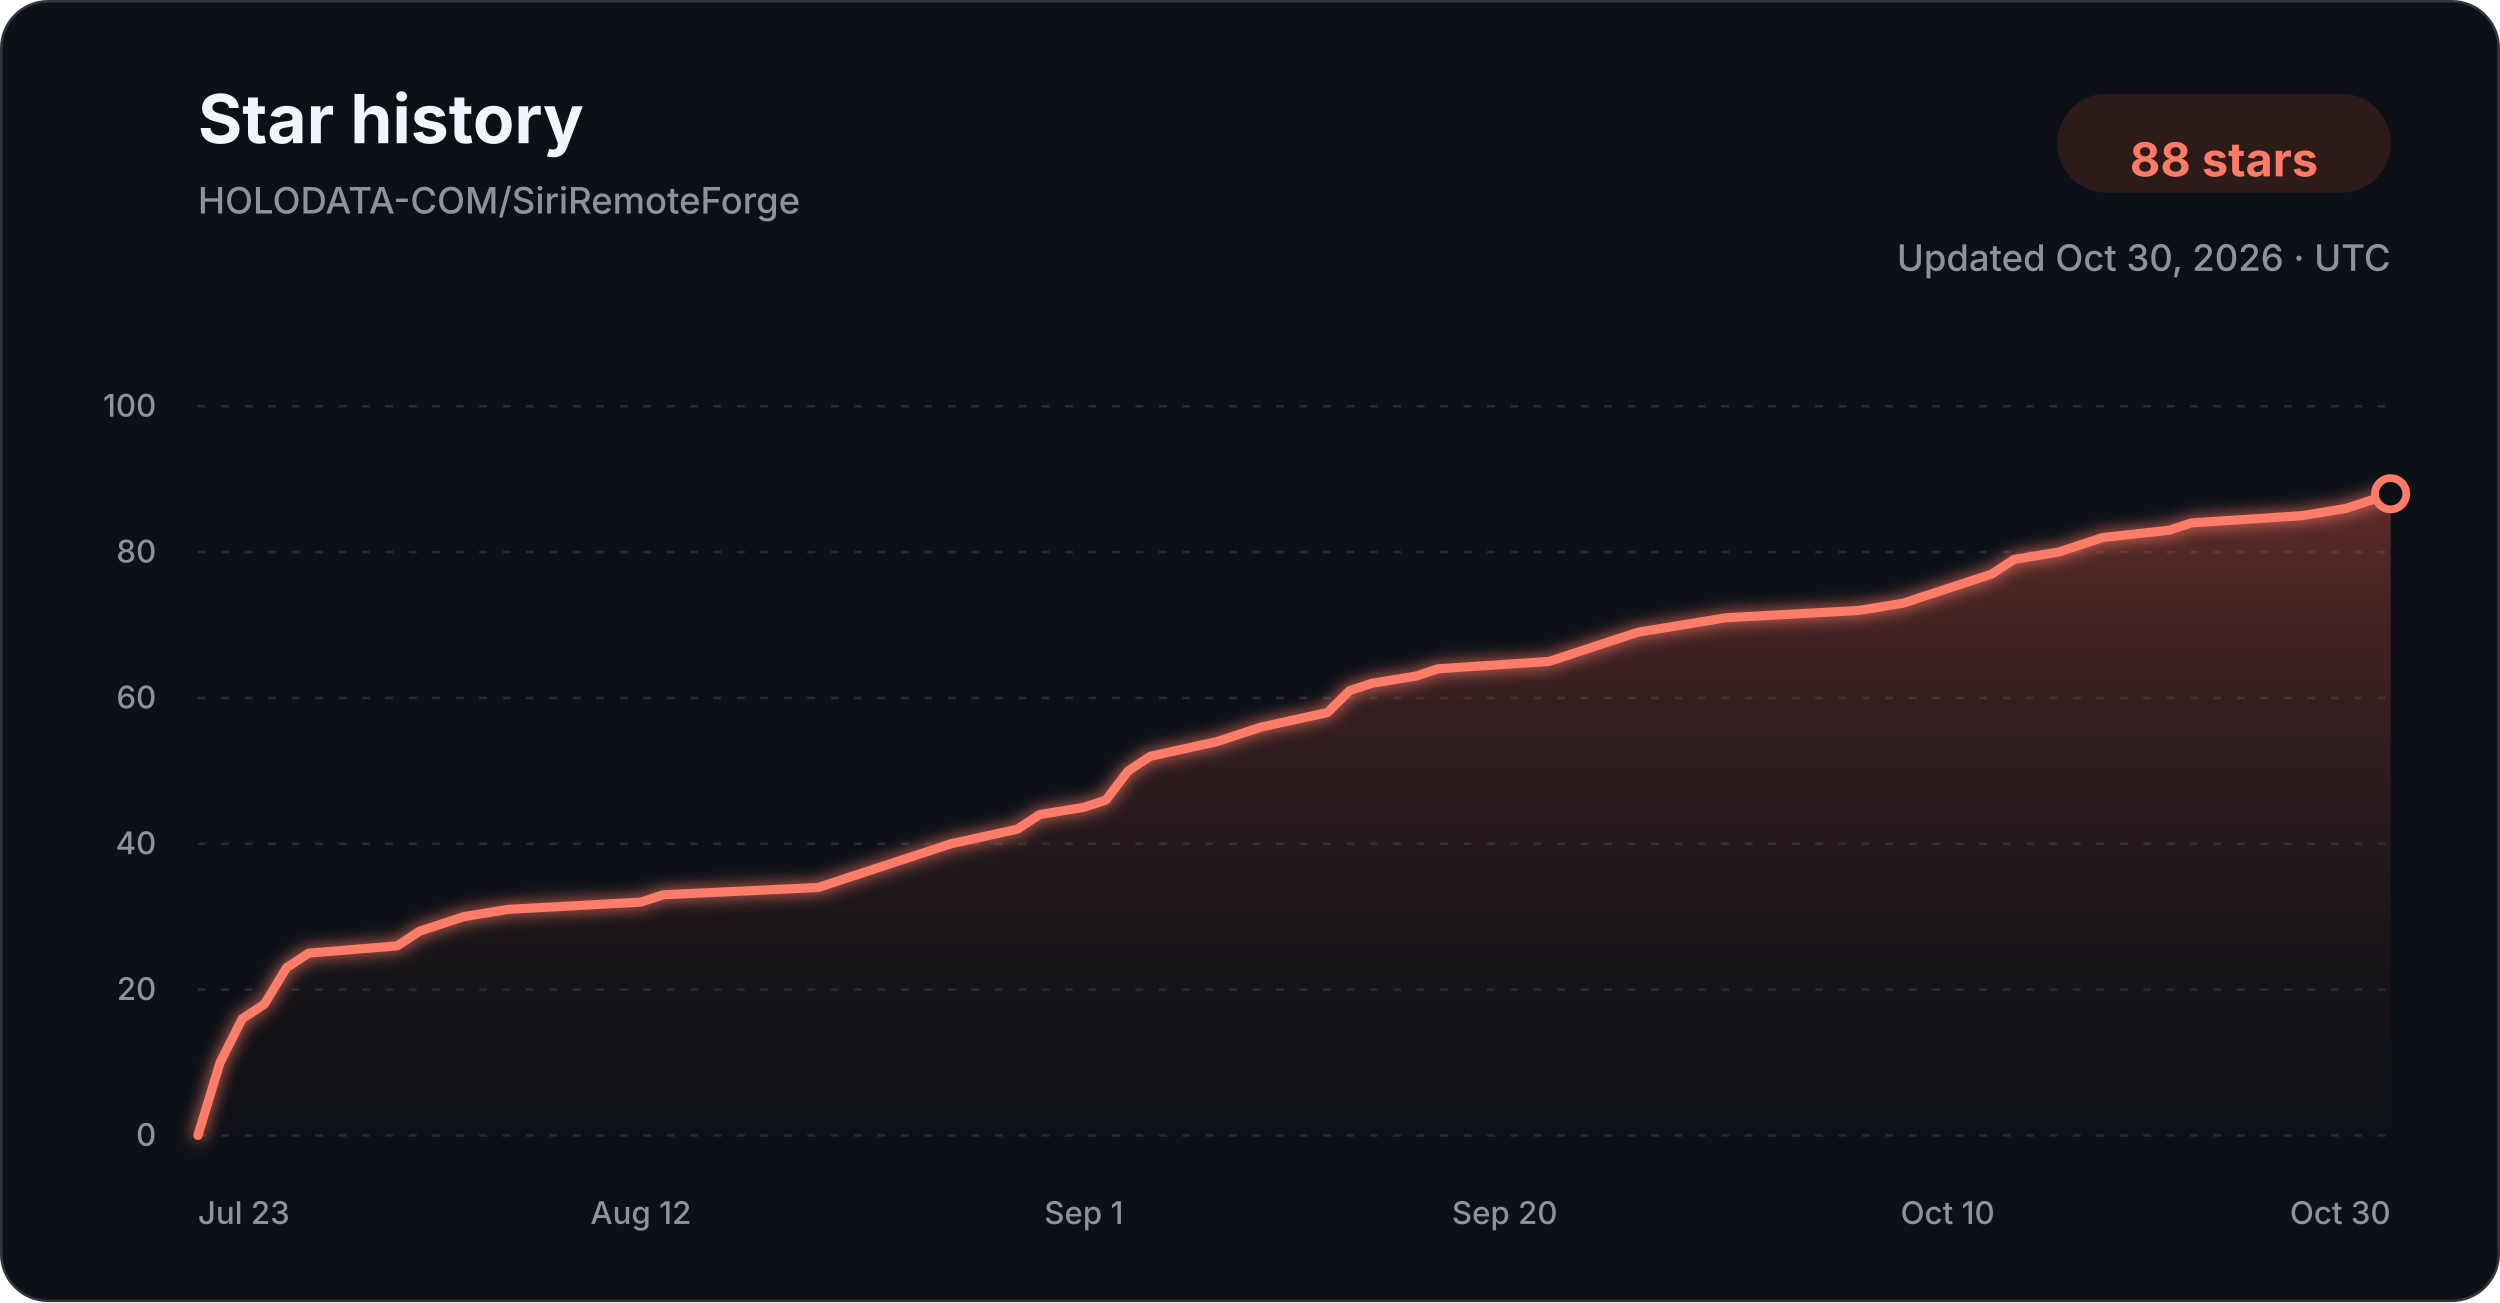
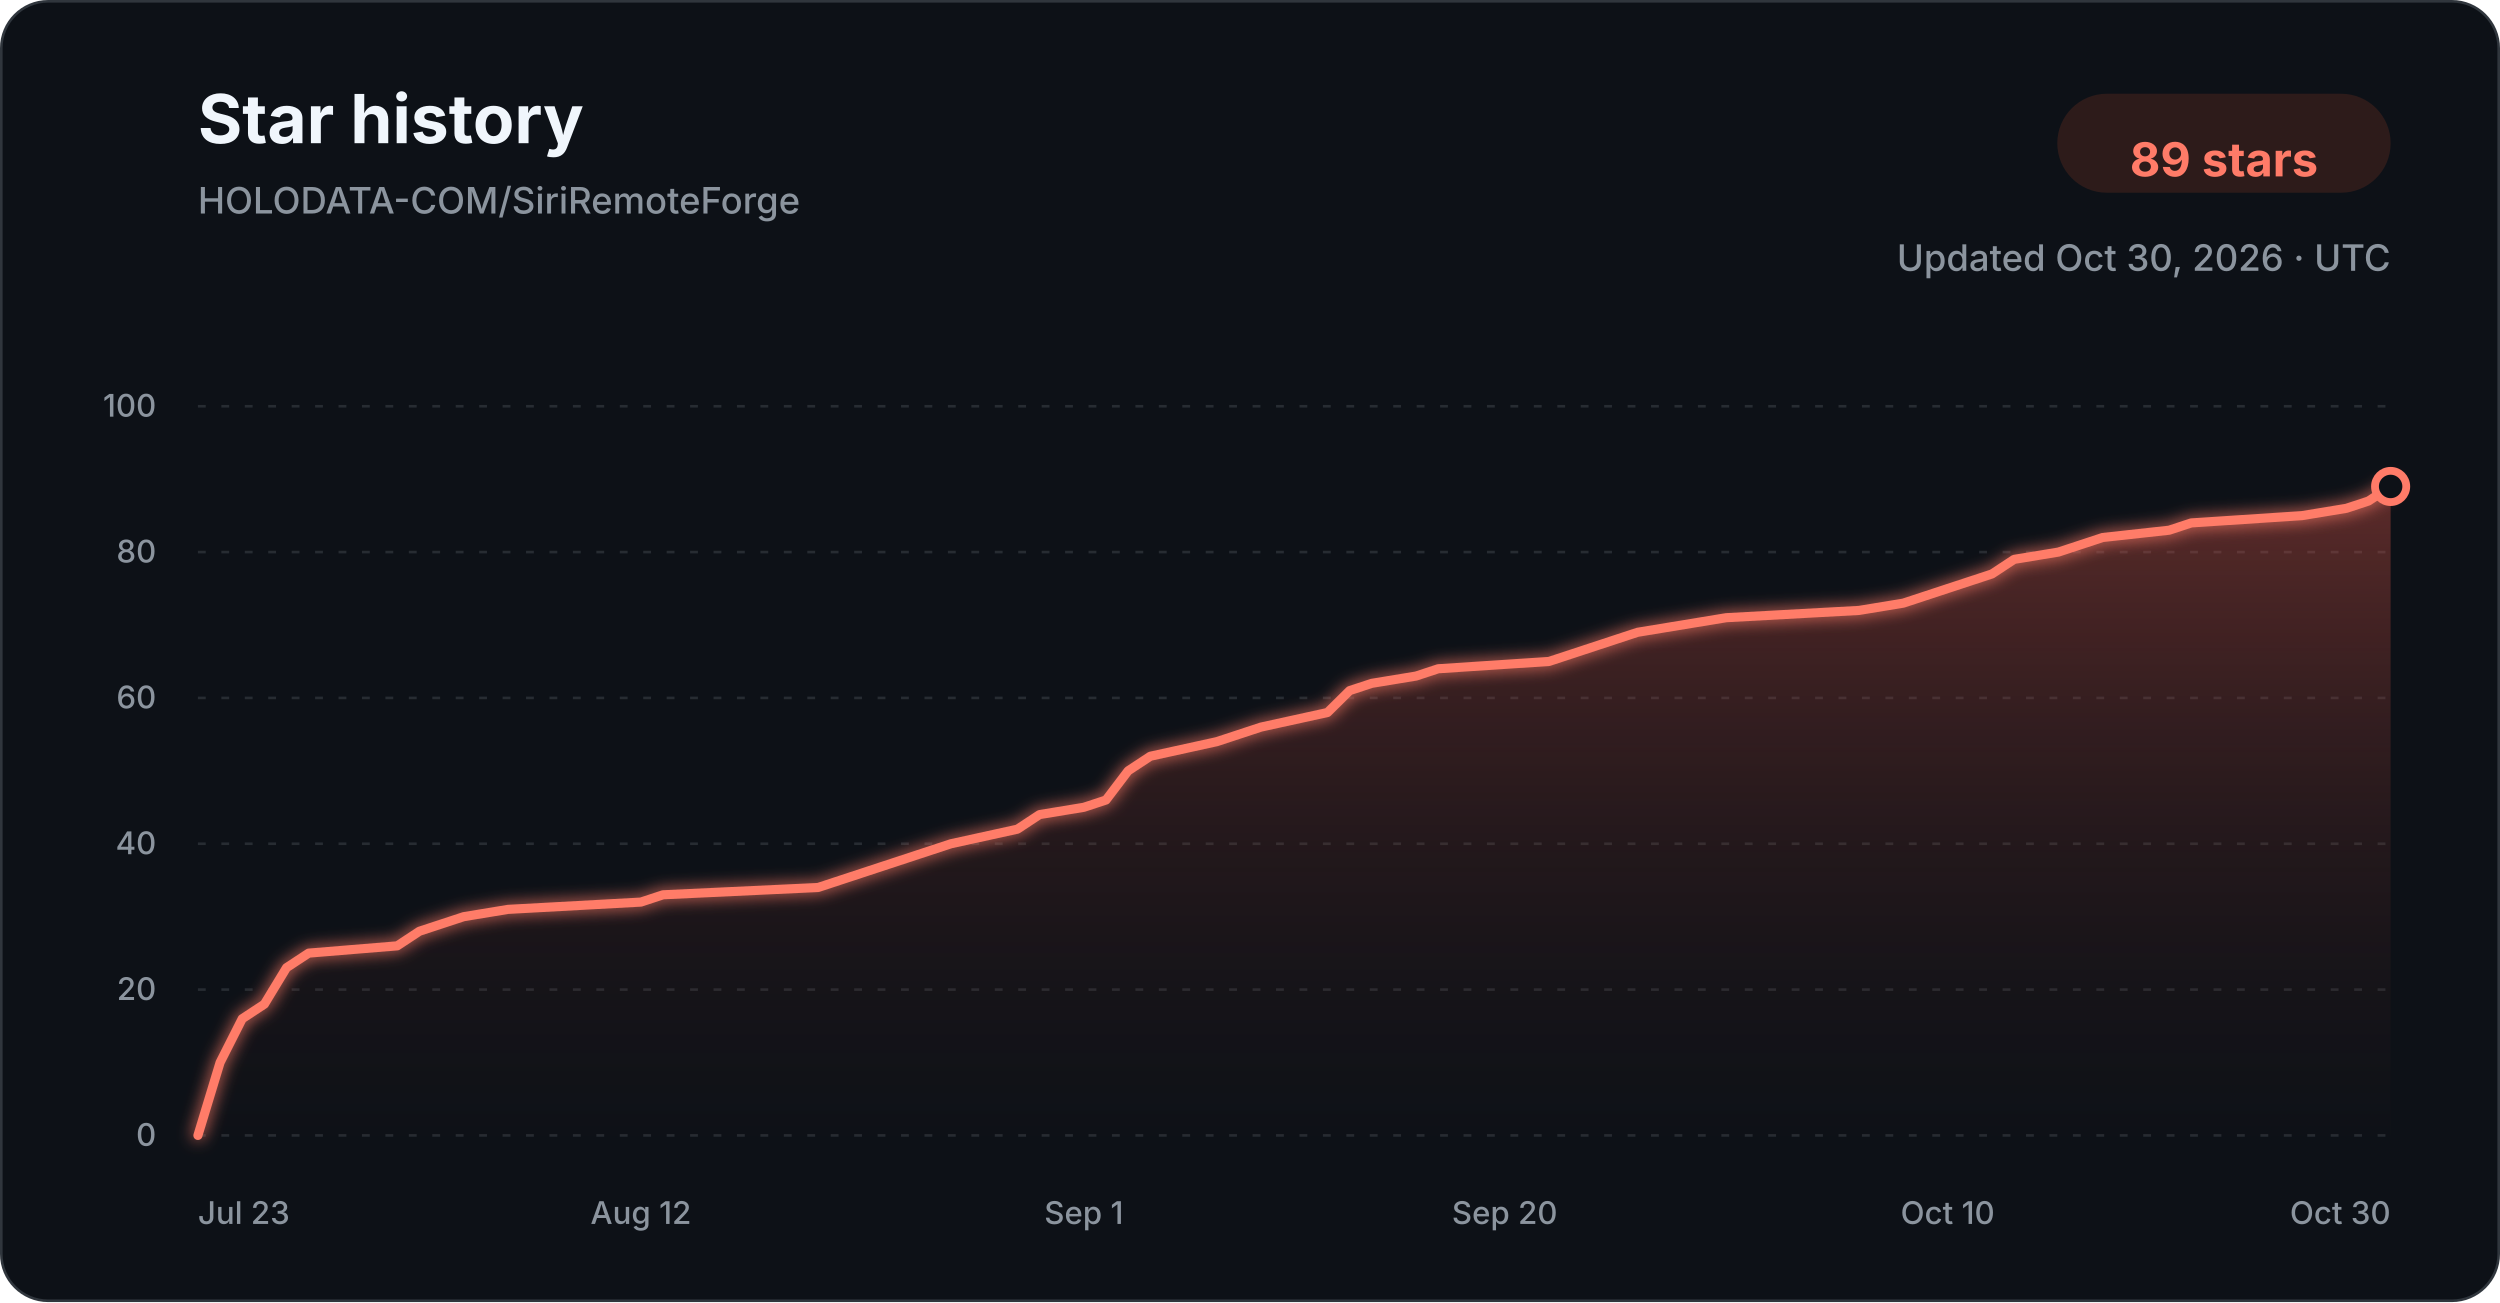
<svg xmlns="http://www.w3.org/2000/svg" width="960" height="500" viewBox="0 0 960 500" role="img" aria-labelledby="title description">
  <defs>
    <linearGradient id="star-area-dark" x1="0" y1="0" x2="0" y2="1">
      <stop offset="0%" stop-color="#c94f43" stop-opacity="0.42" />
      <stop offset="100%" stop-color="#351b1a" stop-opacity="0.04" />
    </linearGradient>
    <filter id="line-glow" x="-20%" y="-20%" width="140%" height="140%">
      <feGaussianBlur stdDeviation="3" result="blur" />
      <feMerge>
        <feMergeNode in="blur" />
        <feMergeNode in="SourceGraphic" />
      </feMerge>
    </filter>
  </defs>
  <style>
    .title { font: 700 26px -apple-system, BlinkMacSystemFont, "Segoe UI", sans-serif; fill: #f0f6fc; }
    .subtitle { font: 500 14px -apple-system, BlinkMacSystemFont, "Segoe UI", sans-serif; fill: #8b949e; }
    .count { font: 700 18px -apple-system, BlinkMacSystemFont, "Segoe UI", sans-serif; fill: #ff7b68; }
    .tick { font: 500 12px -apple-system, BlinkMacSystemFont, "Segoe UI", sans-serif; fill: #8b949e; }
    .grid { stroke: #30363d; stroke-width: 1; stroke-dasharray: 3 6; opacity: 0.72; }
  </style>
  <rect x="0.5" y="0.5" width="959" height="499" rx="18" fill="#0d1117" stroke="#30363d" />
  <text x="76" y="55" class="title">Star history</text>
  <text x="76" y="82" class="subtitle">HOLODATA-COM/SiriRemoteForge</text>
  <rect x="790" y="36" width="128" height="38" rx="19" fill="#2d1b1a" />
-   <text x="854" y="61" text-anchor="middle" dominant-baseline="middle" class="count">88 stars</text>
+   <text x="854" y="61" text-anchor="middle" dominant-baseline="middle" class="count">89 stars</text>
  <text x="918" y="104" text-anchor="end" class="subtitle">Updated Oct 30, 2026 · UTC</text>
  <line x1="76" y1="436.00" x2="918" y2="436.00" class="grid" />
  <text x="60" y="440.00" text-anchor="end" class="tick">0</text>
  <line x1="76" y1="380.00" x2="918" y2="380.00" class="grid" />
  <text x="60" y="384.00" text-anchor="end" class="tick">20</text>
  <line x1="76" y1="324.00" x2="918" y2="324.00" class="grid" />
  <text x="60" y="328.00" text-anchor="end" class="tick">40</text>
  <line x1="76" y1="268.00" x2="918" y2="268.00" class="grid" />
  <text x="60" y="272.00" text-anchor="end" class="tick">60</text>
  <line x1="76" y1="212.00" x2="918" y2="212.00" class="grid" />
  <text x="60" y="216.00" text-anchor="end" class="tick">80</text>
  <line x1="76" y1="156.00" x2="918" y2="156.00" class="grid" />
  <text x="60" y="160.00" text-anchor="end" class="tick">100</text>
-   <path d="M 76.00 436.00 L 84.51 408.00 L 93.01 391.20 L 101.52 385.60 L 110.02 371.60 L 118.53 366.00 L 152.55 363.20 L 161.05 357.60 L 169.56 354.80 L 178.06 352.00 L 195.07 349.20 L 246.10 346.40 L 254.61 343.60 L 314.14 340.80 L 322.65 338.00 L 331.15 335.20 L 348.16 329.60 L 365.17 324.00 L 390.69 318.40 L 399.19 312.80 L 416.20 310.00 L 424.71 307.20 L 433.21 296.00 L 441.72 290.40 L 467.23 284.80 L 475.74 282.00 L 484.24 279.20 L 509.76 273.60 L 518.26 265.20 L 526.77 262.40 L 543.78 259.60 L 552.28 256.80 L 594.81 254.00 L 603.31 251.20 L 620.32 245.60 L 628.83 242.80 L 645.84 240.00 L 662.85 237.20 L 713.88 234.40 L 730.89 231.60 L 739.39 228.80 L 747.90 226.00 L 756.40 223.20 L 764.91 220.40 L 773.41 214.80 L 790.42 212.00 L 798.93 209.20 L 807.43 206.40 L 832.95 203.60 L 841.45 200.80 L 883.98 198.00 L 900.99 195.20 L 909.49 192.40 L 918.00 189.60 L 918.00 436.00 L 76.00 436.00 Z" fill="url(#star-area-dark)" />
-   <path d="M 76.00 436.00 L 84.51 408.00 L 93.01 391.20 L 101.52 385.60 L 110.02 371.60 L 118.53 366.00 L 152.55 363.20 L 161.05 357.60 L 169.56 354.80 L 178.06 352.00 L 195.07 349.20 L 246.10 346.40 L 254.61 343.60 L 314.14 340.80 L 322.65 338.00 L 331.15 335.20 L 348.16 329.60 L 365.17 324.00 L 390.69 318.40 L 399.19 312.80 L 416.20 310.00 L 424.71 307.20 L 433.21 296.00 L 441.72 290.40 L 467.23 284.80 L 475.74 282.00 L 484.24 279.20 L 509.76 273.60 L 518.26 265.20 L 526.77 262.40 L 543.78 259.60 L 552.28 256.80 L 594.81 254.00 L 603.31 251.20 L 620.32 245.60 L 628.83 242.80 L 645.84 240.00 L 662.85 237.20 L 713.88 234.40 L 730.89 231.60 L 739.39 228.80 L 747.90 226.00 L 756.40 223.20 L 764.91 220.40 L 773.41 214.80 L 790.42 212.00 L 798.93 209.20 L 807.43 206.40 L 832.95 203.60 L 841.45 200.80 L 883.98 198.00 L 900.99 195.20 L 909.49 192.40 L 918.00 189.60" fill="none" stroke="#ff7b68" stroke-width="3.5" stroke-linecap="round" stroke-linejoin="round" filter="url(#line-glow)" />
-   <circle cx="918.00" cy="189.60" r="6" fill="#0d1117" stroke="#ff7b68" stroke-width="3" />
+   <path d="M 76.00 436.00 L 84.51 408.00 L 93.01 391.20 L 101.52 385.60 L 110.02 371.60 L 118.53 366.00 L 152.55 363.20 L 161.05 357.60 L 169.56 354.80 L 178.06 352.00 L 195.07 349.20 L 246.10 346.40 L 254.61 343.60 L 314.14 340.80 L 322.65 338.00 L 331.15 335.20 L 348.16 329.60 L 365.17 324.00 L 390.69 318.40 L 399.19 312.80 L 416.20 310.00 L 424.71 307.20 L 433.21 296.00 L 441.72 290.40 L 467.23 284.80 L 475.74 282.00 L 484.24 279.20 L 509.76 273.60 L 518.26 265.20 L 526.77 262.40 L 543.78 259.60 L 552.28 256.80 L 594.81 254.00 L 603.31 251.20 L 620.32 245.60 L 628.83 242.80 L 645.84 240.00 L 662.85 237.20 L 713.88 234.40 L 730.89 231.60 L 739.39 228.80 L 747.90 226.00 L 756.40 223.20 L 764.91 220.40 L 773.41 214.80 L 790.42 212.00 L 798.93 209.20 L 807.43 206.40 L 832.95 203.60 L 841.45 200.80 L 883.98 198.00 L 900.99 195.20 L 909.49 192.40 L 918.00 186.80 L 918.00 436.00 L 76.00 436.00 Z" fill="url(#star-area-dark)" />
+   <path d="M 76.00 436.00 L 84.51 408.00 L 93.01 391.20 L 101.52 385.60 L 110.02 371.60 L 118.53 366.00 L 152.55 363.20 L 161.05 357.60 L 169.56 354.80 L 178.06 352.00 L 195.07 349.20 L 246.10 346.40 L 254.61 343.60 L 314.14 340.80 L 322.65 338.00 L 331.15 335.20 L 348.16 329.60 L 365.17 324.00 L 390.69 318.40 L 399.19 312.80 L 416.20 310.00 L 424.71 307.20 L 433.21 296.00 L 441.72 290.40 L 467.23 284.80 L 475.74 282.00 L 484.24 279.20 L 509.76 273.60 L 518.26 265.20 L 526.77 262.40 L 543.78 259.60 L 552.28 256.80 L 594.81 254.00 L 603.31 251.20 L 620.32 245.60 L 628.83 242.80 L 645.84 240.00 L 662.85 237.20 L 713.88 234.40 L 730.89 231.60 L 739.39 228.80 L 747.90 226.00 L 756.40 223.20 L 764.91 220.40 L 773.41 214.80 L 790.42 212.00 L 798.93 209.20 L 807.43 206.40 L 832.95 203.60 L 841.45 200.80 L 883.98 198.00 L 900.99 195.20 L 909.49 192.40 L 918.00 186.80" fill="none" stroke="#ff7b68" stroke-width="3.5" stroke-linecap="round" stroke-linejoin="round" filter="url(#line-glow)" />
+   <circle cx="918.00" cy="186.80" r="6" fill="#0d1117" stroke="#ff7b68" stroke-width="3" />
  <text x="76.00" y="470" text-anchor="start" class="tick">Jul 23</text>
  <text x="246.10" y="470" text-anchor="middle" class="tick">Aug 12</text>
  <text x="416.20" y="470" text-anchor="middle" class="tick">Sep 1</text>
  <text x="577.80" y="470" text-anchor="middle" class="tick">Sep 20</text>
  <text x="747.90" y="470" text-anchor="middle" class="tick">Oct 10</text>
  <text x="918.00" y="470" text-anchor="end" class="tick">Oct 30</text>
</svg>
